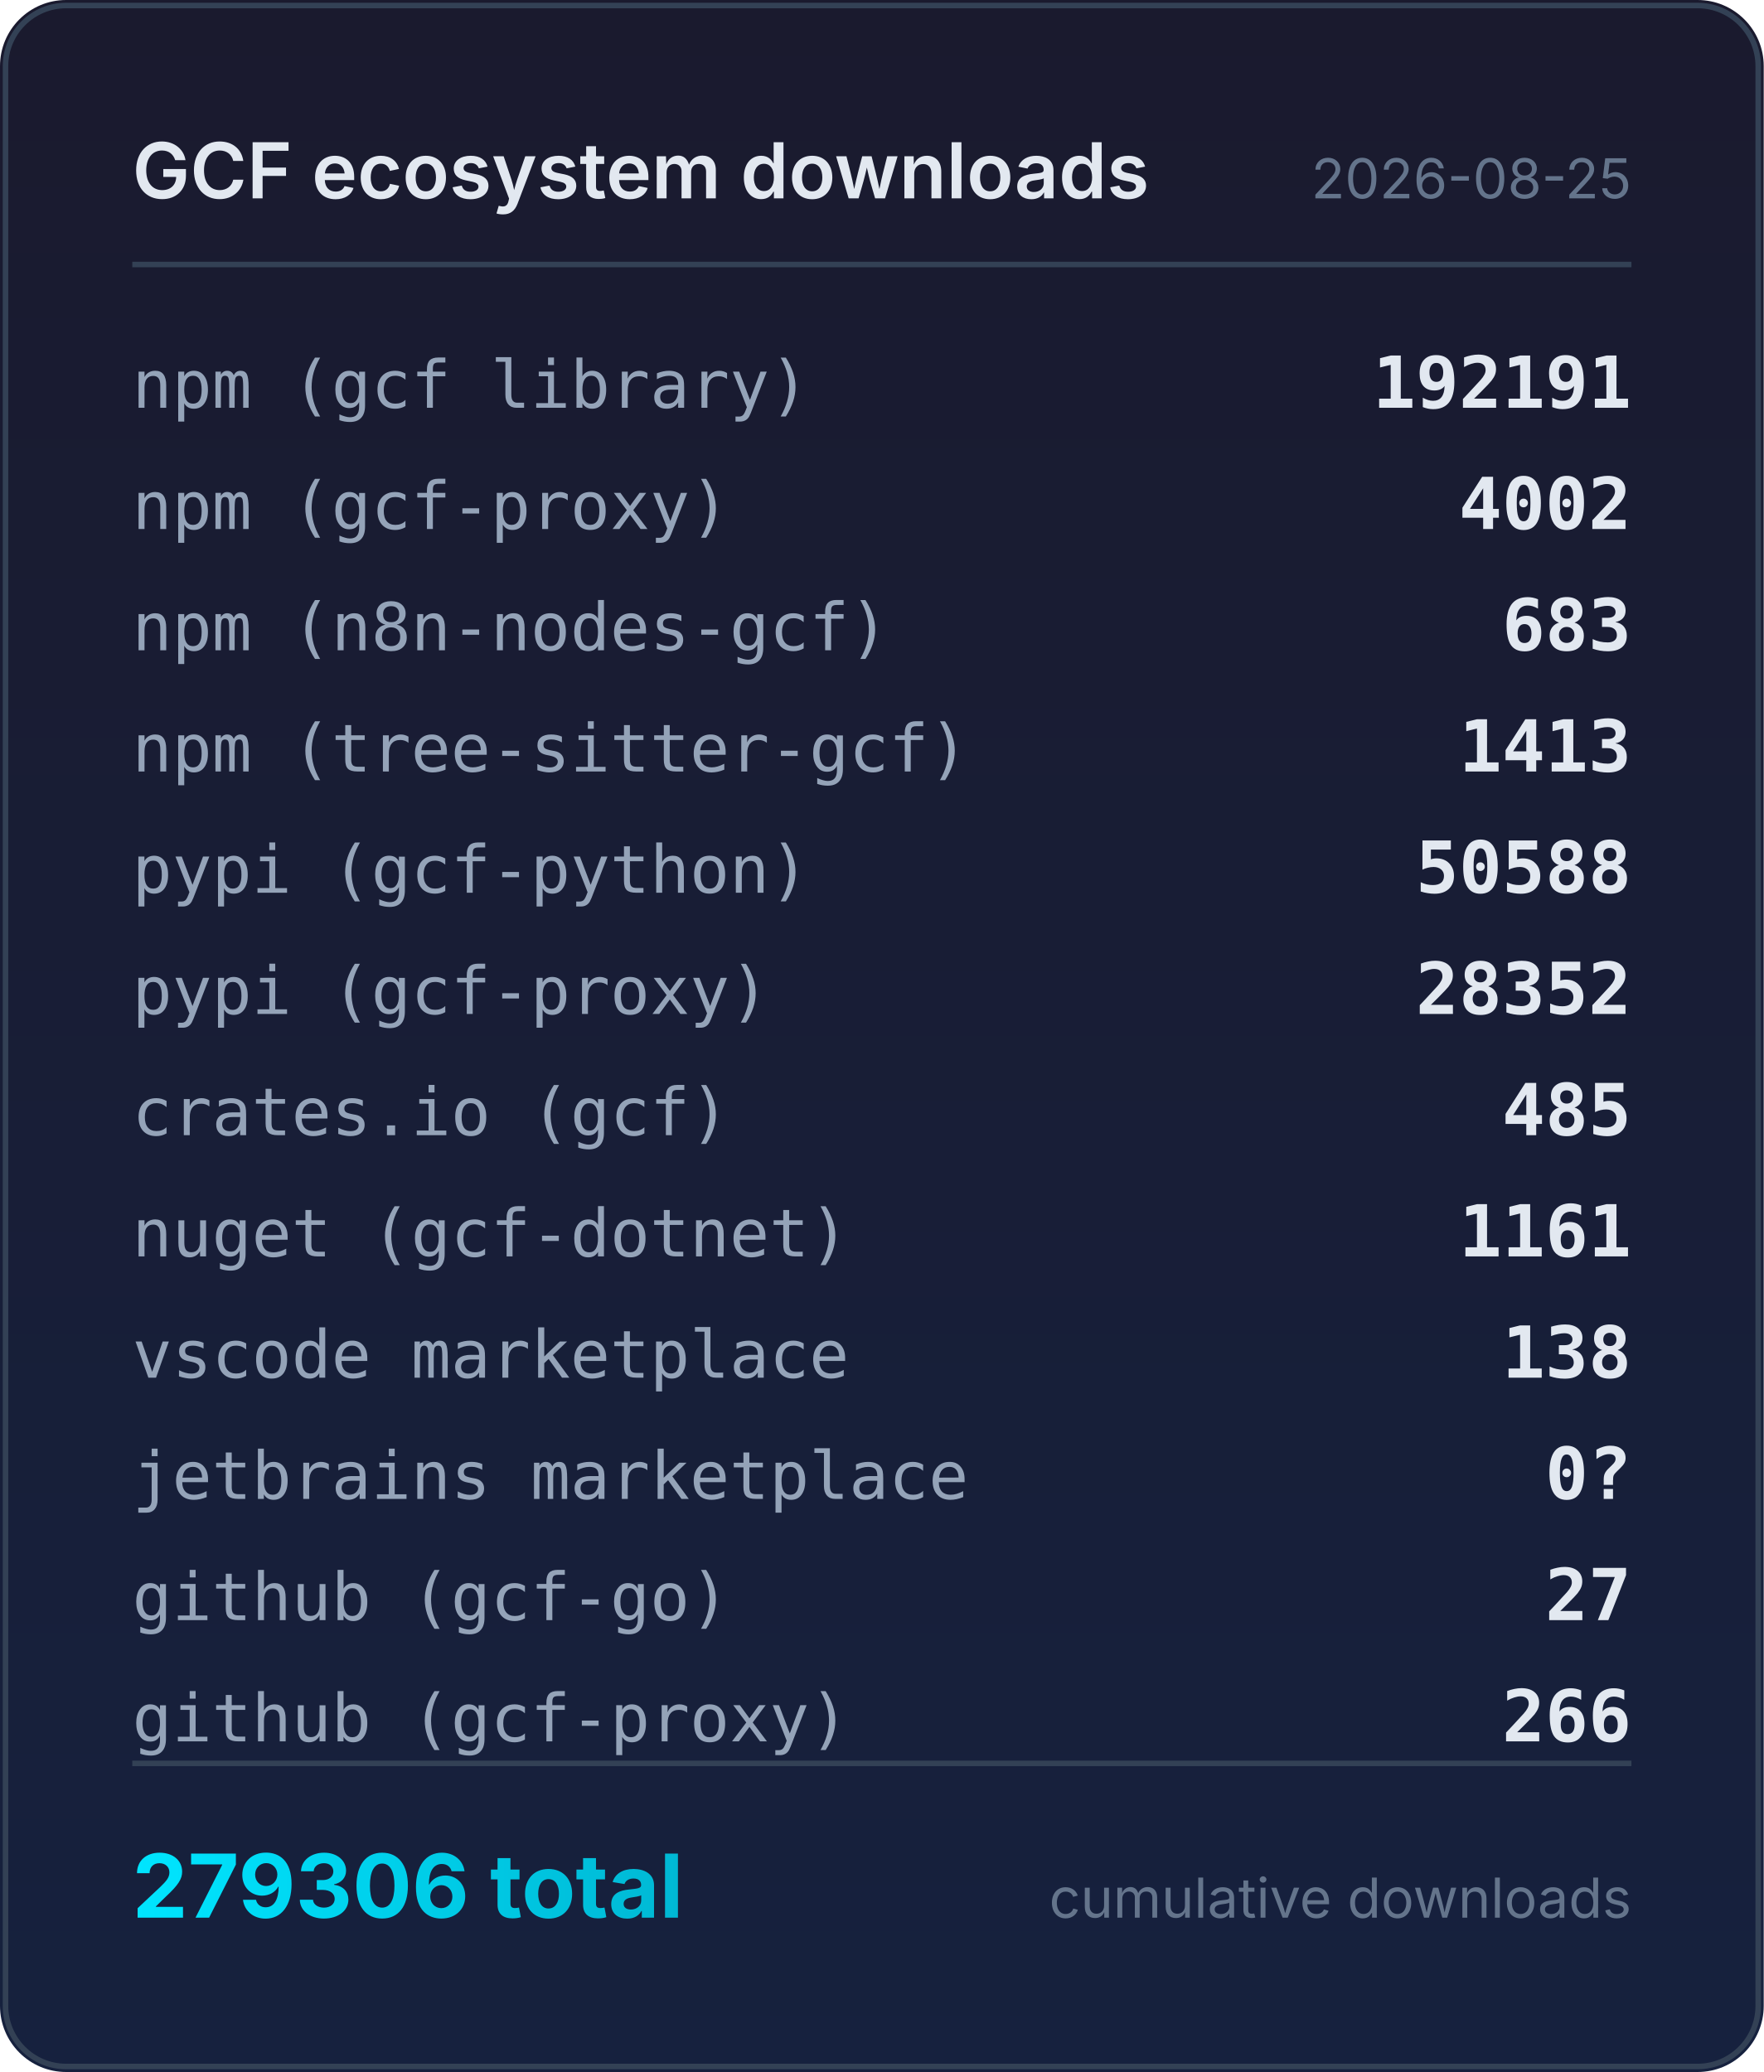
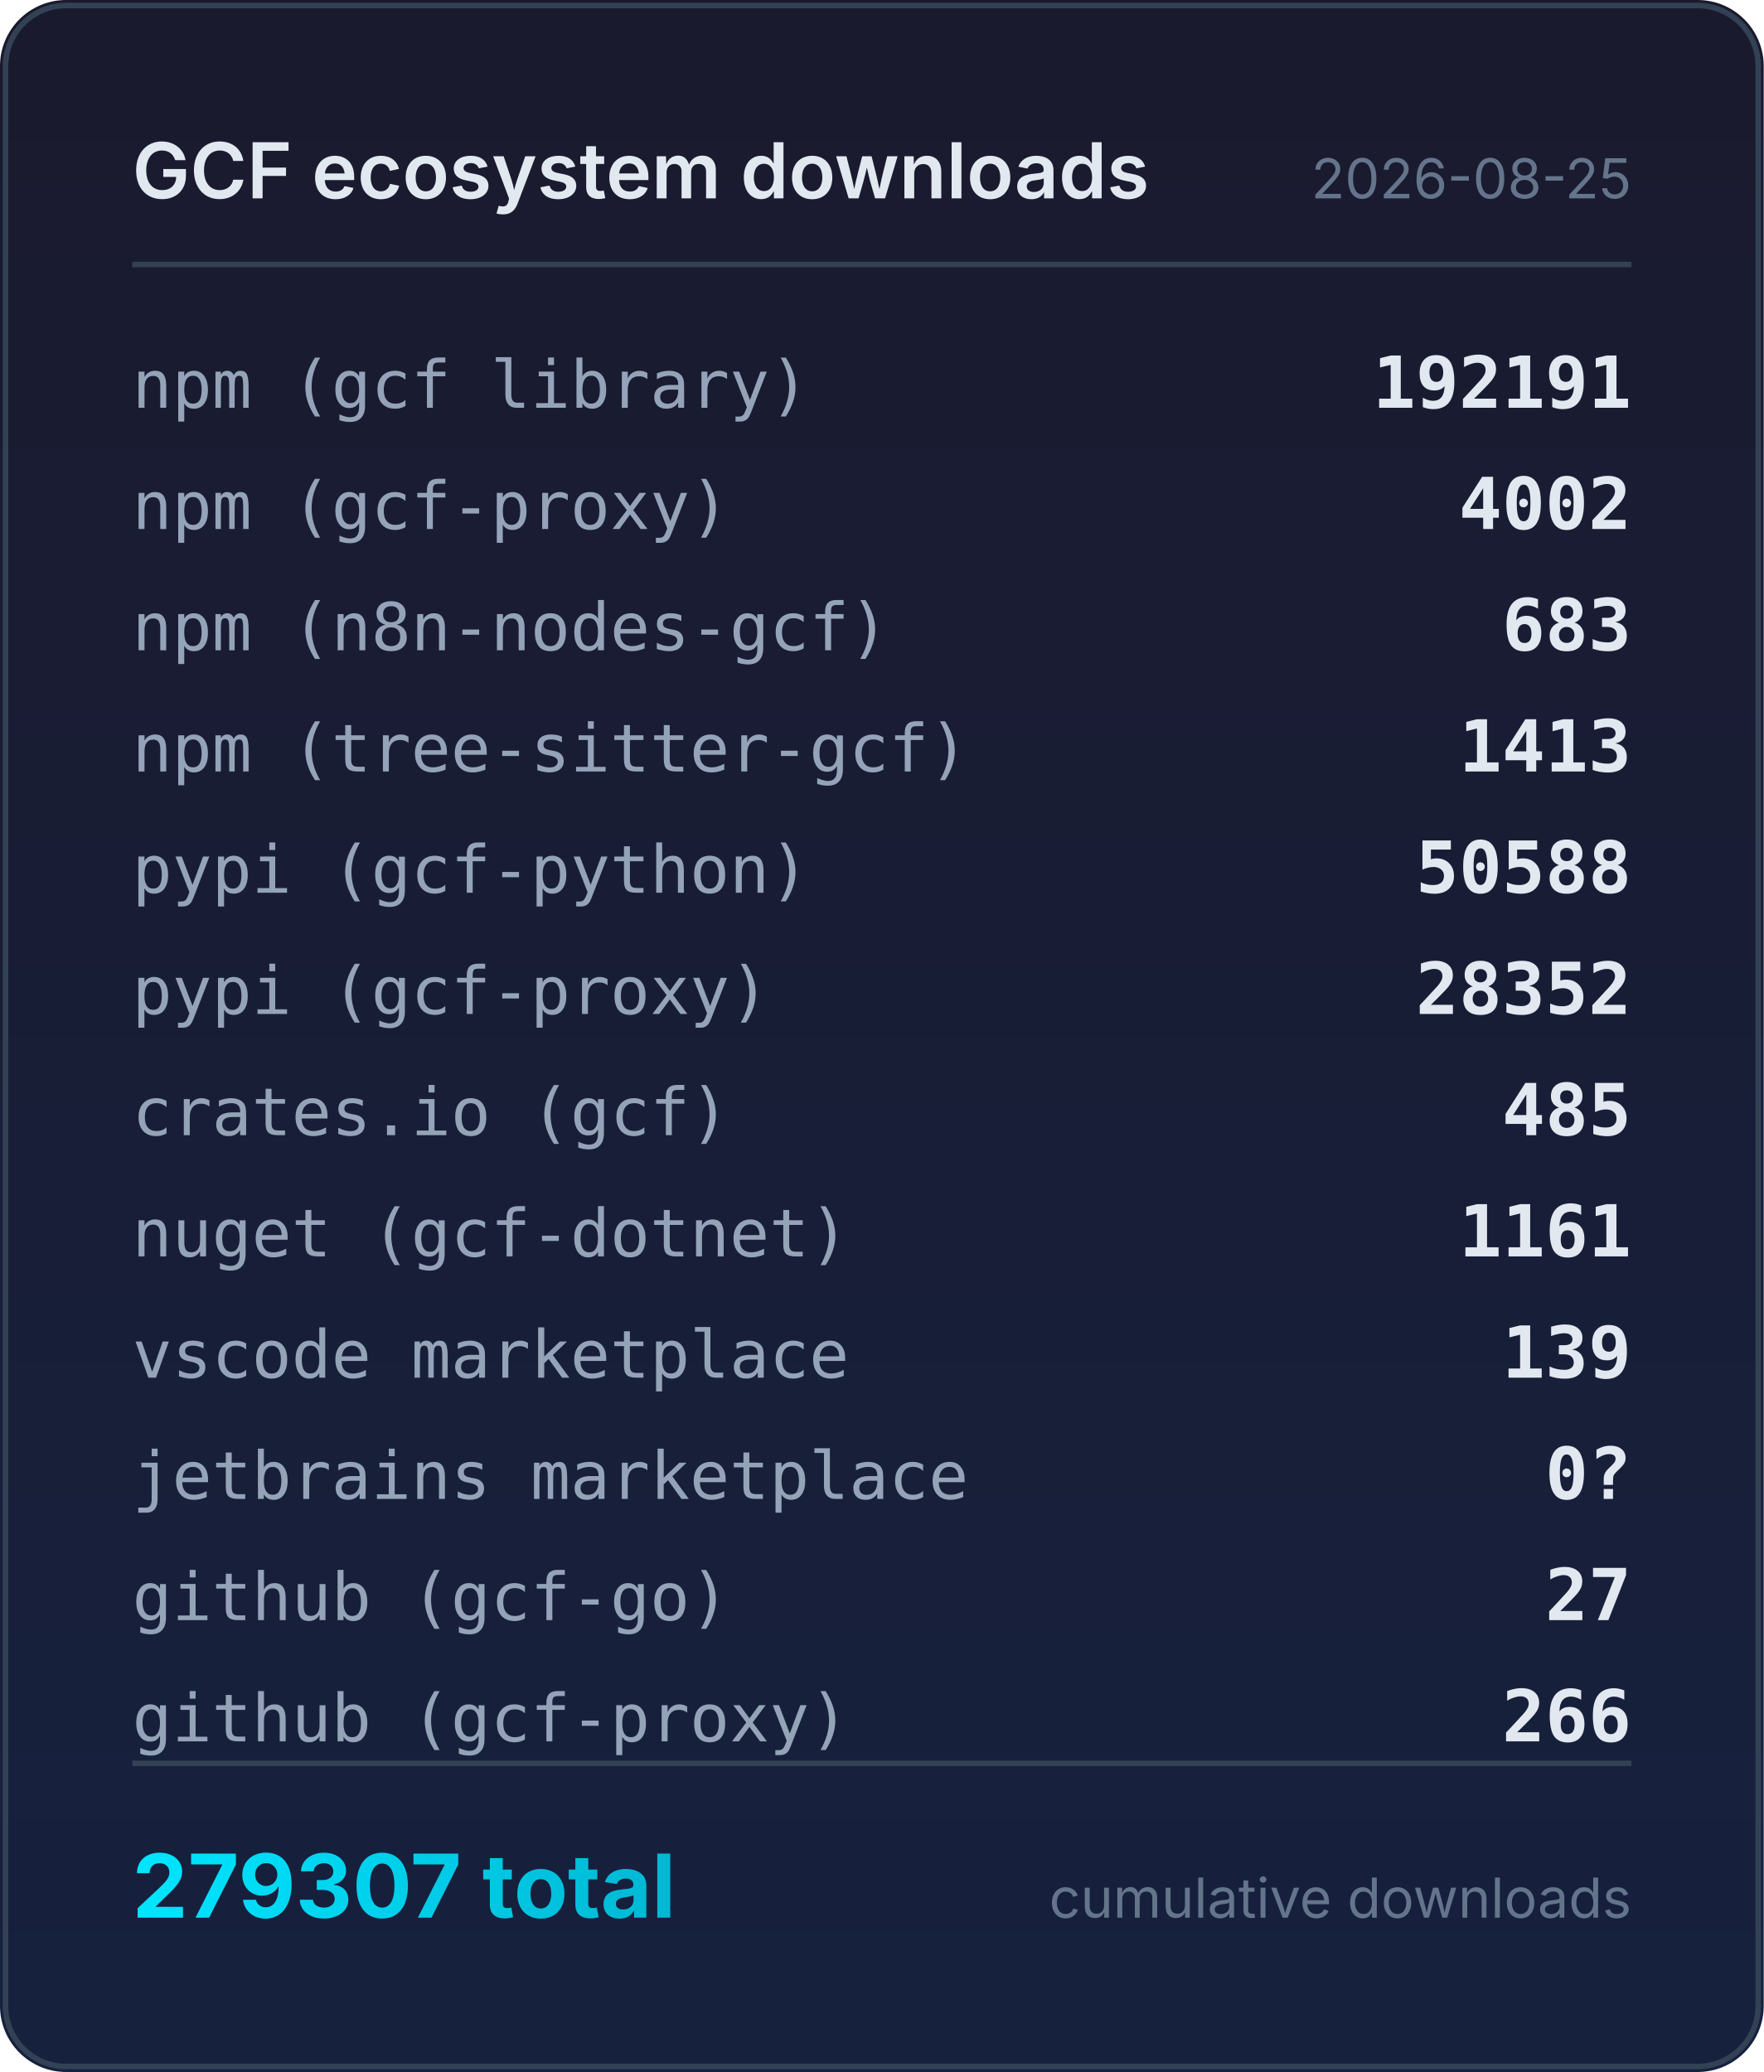
<svg xmlns="http://www.w3.org/2000/svg" width="320" height="376" viewBox="0 0 320 376">
  <defs>
    <linearGradient id="bg" x1="0" y1="0" x2="0" y2="1">
      <stop offset="0%" stop-color="#1a1a2e" />
      <stop offset="100%" stop-color="#16213e" />
    </linearGradient>
    <linearGradient id="accent" x1="0" y1="0" x2="1" y2="0">
      <stop offset="0%" stop-color="#00e5ff" />
      <stop offset="100%" stop-color="#00b8d4" />
    </linearGradient>
  </defs>
  <rect width="320" height="376" rx="12" fill="url(#bg)" />
  <rect x="1" y="1" width="318" height="374" rx="11" fill="none" stroke="#334155" stroke-width="1" />
  <text x="24" y="36" fill="#e2e8f0" font-family="system-ui,-apple-system,sans-serif" font-size="14" font-weight="600">GCF ecosystem downloads</text>
  <text x="296" y="36" fill="#64748b" font-family="system-ui,-apple-system,sans-serif" font-size="10" text-anchor="end">2026-08-25</text>
  <line x1="24" y1="48" x2="296" y2="48" stroke="#334155" stroke-width="1" />
  <text x="24" y="74" fill="#94a3b8" font-family="ui-monospace,monospace" font-size="12">npm (gcf library)</text>
  <text x="296" y="74" fill="#e2e8f0" font-family="ui-monospace,monospace" font-size="13" font-weight="600" text-anchor="end">192191</text>
  <text x="24" y="96" fill="#94a3b8" font-family="ui-monospace,monospace" font-size="12">npm (gcf-proxy)</text>
  <text x="296" y="96" fill="#e2e8f0" font-family="ui-monospace,monospace" font-size="13" font-weight="600" text-anchor="end">4002</text>
  <text x="24" y="118" fill="#94a3b8" font-family="ui-monospace,monospace" font-size="12">npm (n8n-nodes-gcf)</text>
  <text x="296" y="118" fill="#e2e8f0" font-family="ui-monospace,monospace" font-size="13" font-weight="600" text-anchor="end">683</text>
  <text x="24" y="140" fill="#94a3b8" font-family="ui-monospace,monospace" font-size="12">npm (tree-sitter-gcf)</text>
  <text x="296" y="140" fill="#e2e8f0" font-family="ui-monospace,monospace" font-size="13" font-weight="600" text-anchor="end">1413</text>
  <text x="24" y="162" fill="#94a3b8" font-family="ui-monospace,monospace" font-size="12">pypi (gcf-python)</text>
  <text x="296" y="162" fill="#e2e8f0" font-family="ui-monospace,monospace" font-size="13" font-weight="600" text-anchor="end">50588</text>
  <text x="24" y="184" fill="#94a3b8" font-family="ui-monospace,monospace" font-size="12">pypi (gcf-proxy)</text>
  <text x="296" y="184" fill="#e2e8f0" font-family="ui-monospace,monospace" font-size="13" font-weight="600" text-anchor="end">28352</text>
  <text x="24" y="206" fill="#94a3b8" font-family="ui-monospace,monospace" font-size="12">crates.io (gcf)</text>
  <text x="296" y="206" fill="#e2e8f0" font-family="ui-monospace,monospace" font-size="13" font-weight="600" text-anchor="end">485</text>
  <text x="24" y="228" fill="#94a3b8" font-family="ui-monospace,monospace" font-size="12">nuget (gcf-dotnet)</text>
  <text x="296" y="228" fill="#e2e8f0" font-family="ui-monospace,monospace" font-size="13" font-weight="600" text-anchor="end">1161</text>
  <text x="24" y="250" fill="#94a3b8" font-family="ui-monospace,monospace" font-size="12">vscode marketplace</text>
-   <text x="296" y="250" fill="#e2e8f0" font-family="ui-monospace,monospace" font-size="13" font-weight="600" text-anchor="end">138</text>
+   <text x="296" y="250" fill="#e2e8f0" font-family="ui-monospace,monospace" font-size="13" font-weight="600" text-anchor="end">139</text>
  <text x="24" y="272" fill="#94a3b8" font-family="ui-monospace,monospace" font-size="12">jetbrains marketplace</text>
  <text x="296" y="272" fill="#e2e8f0" font-family="ui-monospace,monospace" font-size="13" font-weight="600" text-anchor="end">0?</text>
  <text x="24" y="294" fill="#94a3b8" font-family="ui-monospace,monospace" font-size="12">github (gcf-go)</text>
  <text x="296" y="294" fill="#e2e8f0" font-family="ui-monospace,monospace" font-size="13" font-weight="600" text-anchor="end">27</text>
  <text x="24" y="316" fill="#94a3b8" font-family="ui-monospace,monospace" font-size="12">github (gcf-proxy)</text>
  <text x="296" y="316" fill="#e2e8f0" font-family="ui-monospace,monospace" font-size="13" font-weight="600" text-anchor="end">266</text>
  <line x1="24" y1="320" x2="296" y2="320" stroke="#334155" stroke-width="1" />
-   <text x="24" y="348" fill="url(#accent)" font-family="system-ui,-apple-system,sans-serif" font-size="16" font-weight="700">279306 total</text>
+   <text x="24" y="348" fill="url(#accent)" font-family="system-ui,-apple-system,sans-serif" font-size="16" font-weight="700">279307 total</text>
  <text x="296" y="348" fill="#64748b" font-family="system-ui,-apple-system,sans-serif" font-size="10" text-anchor="end">cumulative downloads</text>
</svg>
